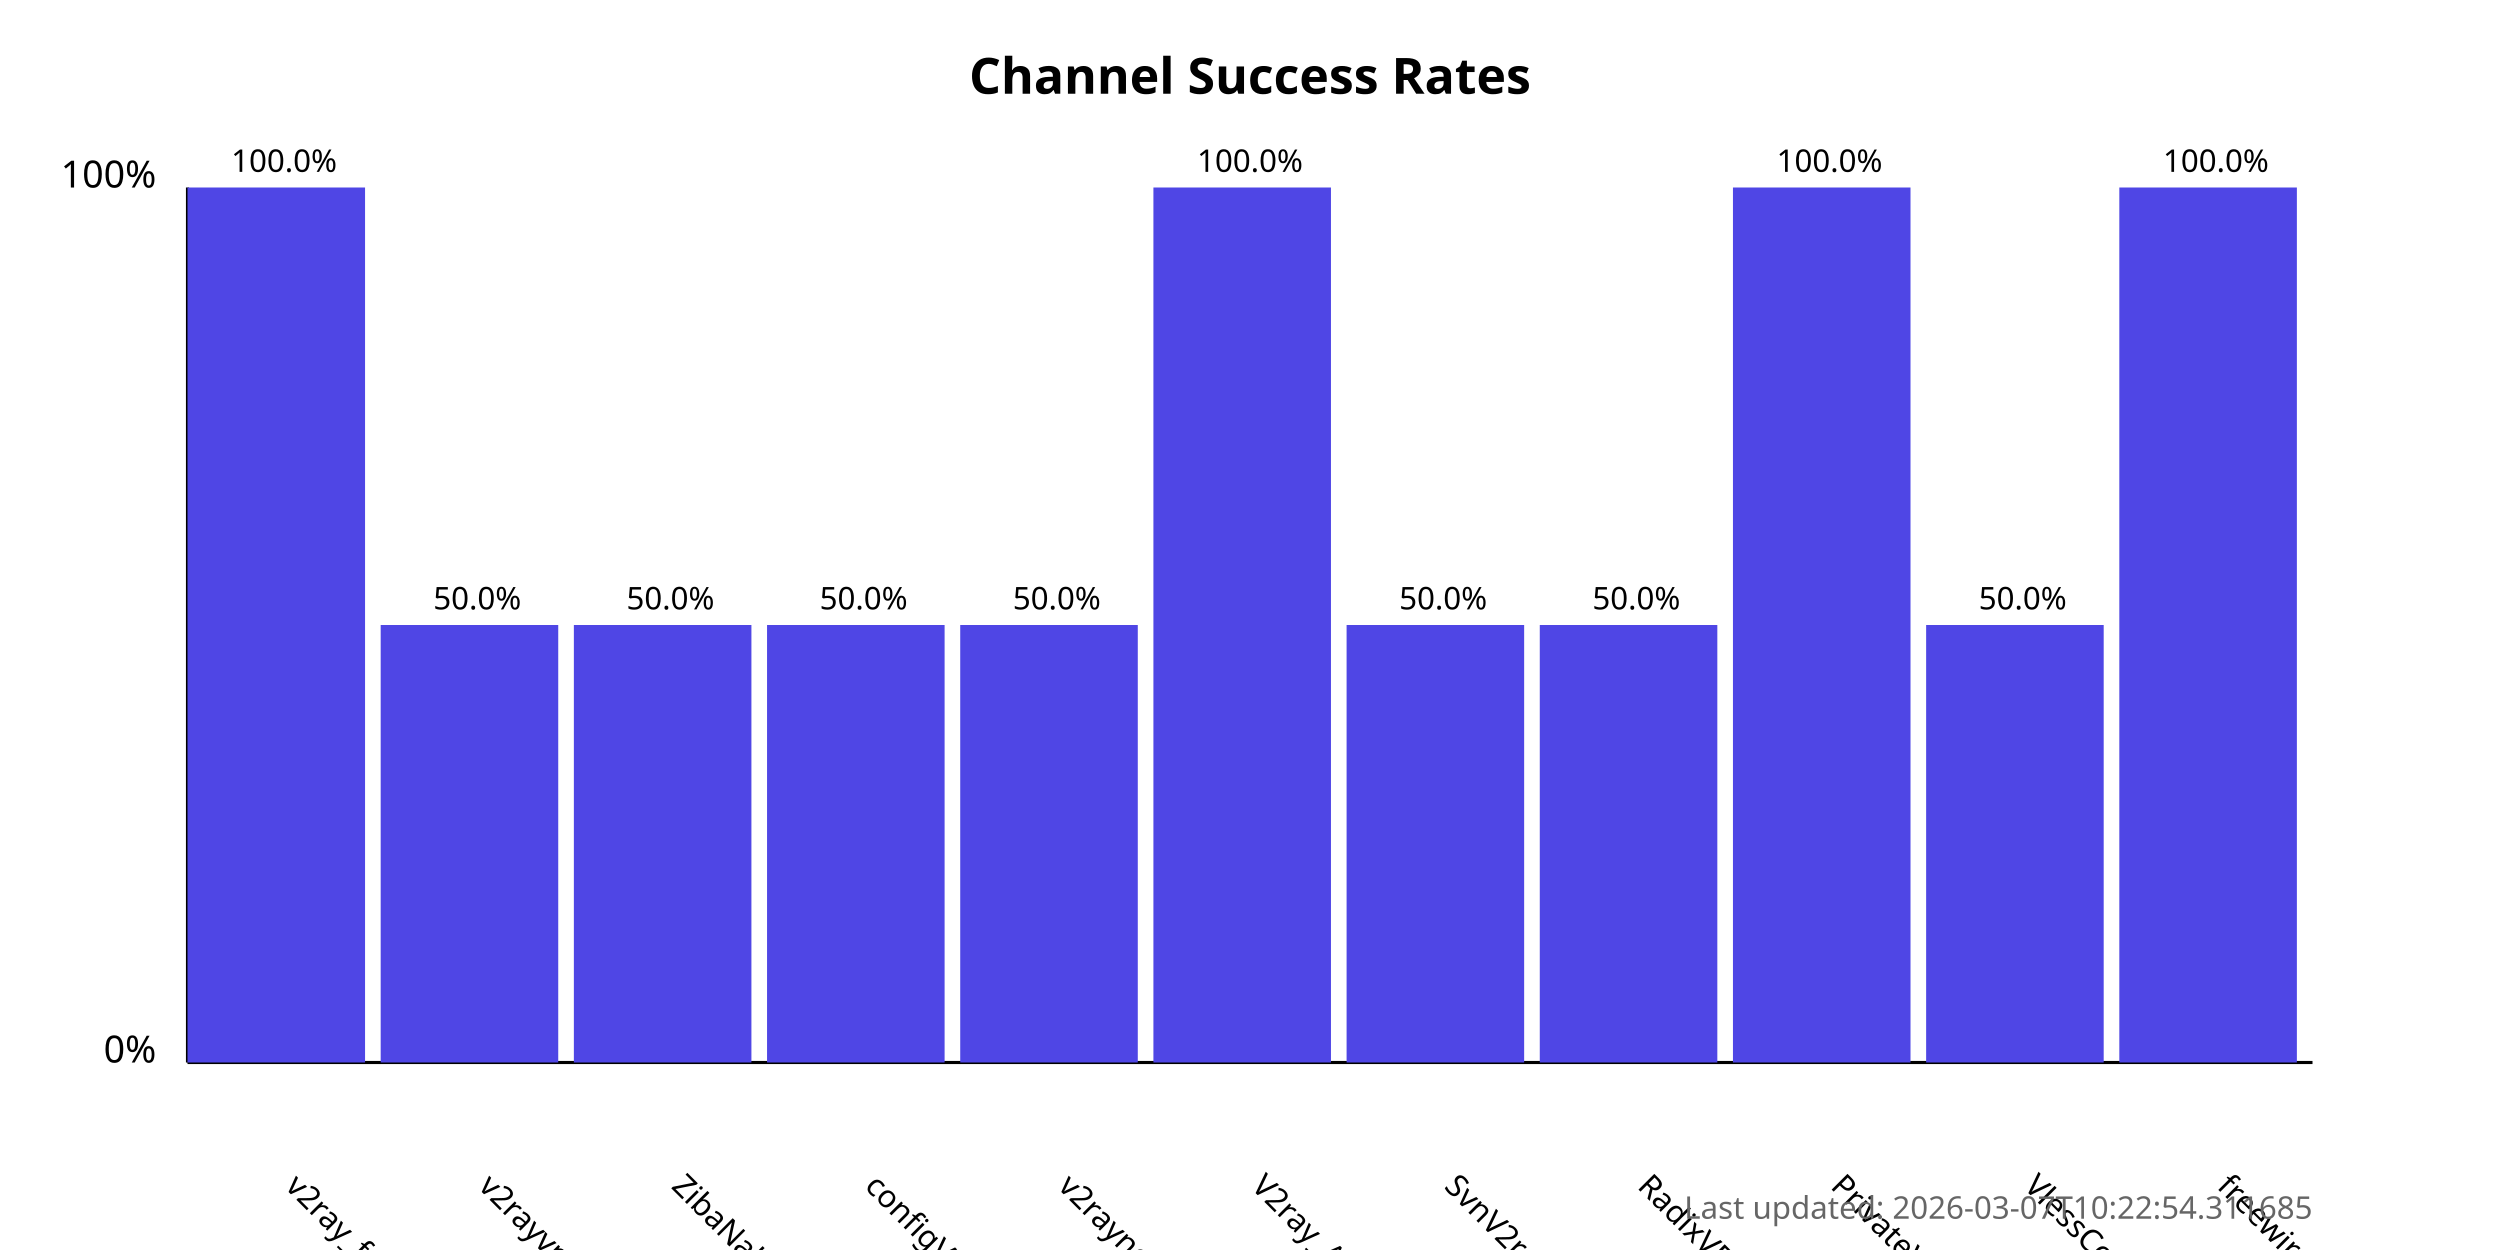
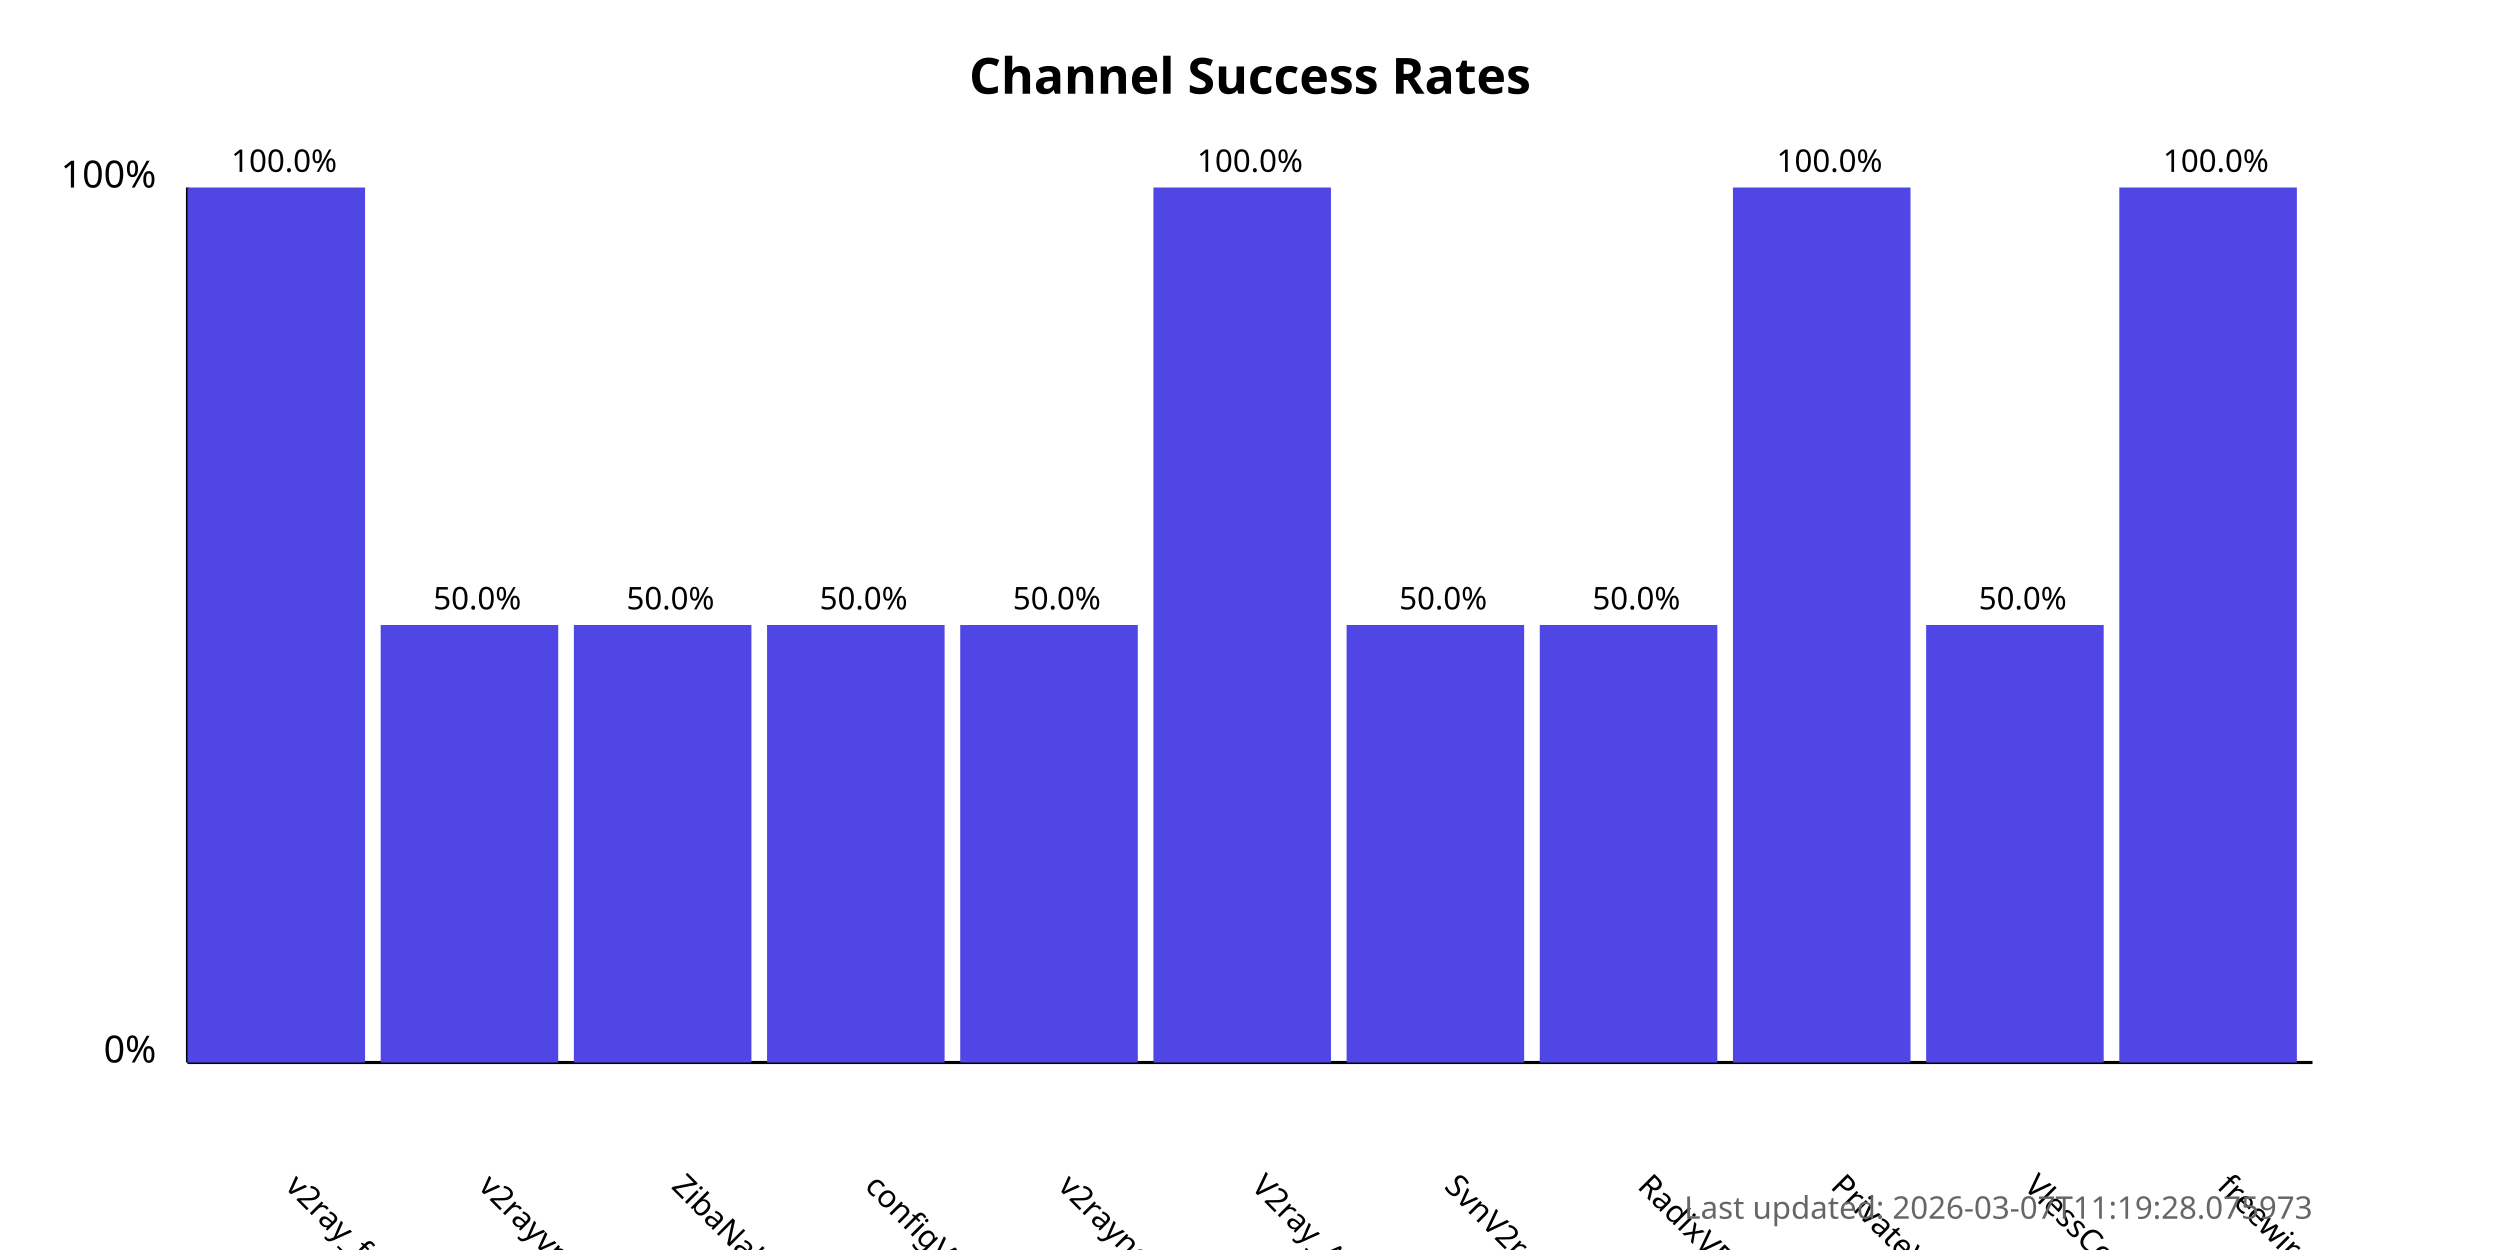
<svg xmlns="http://www.w3.org/2000/svg" width="800" height="400">
  <style>
            .chart-title { font: bold 16px sans-serif; }
            .axis-label { font: 12px sans-serif; }
            .tick-label { font: 10px sans-serif; }
            .bar { fill: #4f46e5; }
            .bar:hover { fill: #6366f1; }
            .timestamp { font: 10px sans-serif; fill: #666; }
        </style>
  <text x="400.0" y="30" text-anchor="middle" class="chart-title">
            Channel Success Rates
        </text>
  <line x1="60" y1="340" x2="60" y2="60" stroke="black" stroke-width="1" />
  <line x1="60" y1="340" x2="740" y2="340" stroke="black" stroke-width="1" />
  <text x="50" y="340" text-anchor="end" class="axis-label">0%</text>
  <text x="50" y="60" text-anchor="end" class="axis-label">100%</text>
  <g>
    <rect x="60" y="60.0" width="56.818" height="280.0" class="bar" />
    <text x="90.909" y="380" transform="rotate(45, 90.90909, 380)" text-anchor="start" class="tick-label">
                v2ray_free_conf
            </text>
    <text x="90.909" y="55.0" text-anchor="middle" class="tick-label">
                100.0%
            </text>
  </g>
  <g>
    <rect x="121.818" y="200.0" width="56.818" height="140.0" class="bar" />
    <text x="152.727" y="380" transform="rotate(45, 152.7273, 380)" text-anchor="start" class="tick-label">
                v2rayvpno
            </text>
    <text x="152.727" y="195.0" text-anchor="middle" class="tick-label">
                50.0%
            </text>
  </g>
  <g>
    <rect x="183.636" y="200.0" width="56.818" height="140.0" class="bar" />
    <text x="214.545" y="380" transform="rotate(45, 214.5455, 380)" text-anchor="start" class="tick-label">
                ZibaNabz
            </text>
    <text x="214.545" y="195.0" text-anchor="middle" class="tick-label">
                50.0%
            </text>
  </g>
  <g>
    <rect x="245.455" y="200.0" width="56.818" height="140.0" class="bar" />
    <text x="276.364" y="380" transform="rotate(45, 276.3636, 380)" text-anchor="start" class="tick-label">
                configV2rayForFree
            </text>
    <text x="276.364" y="195.0" text-anchor="middle" class="tick-label">
                50.0%
            </text>
  </g>
  <g>
    <rect x="307.273" y="200.0" width="56.818" height="140.0" class="bar" />
    <text x="338.182" y="380" transform="rotate(45, 338.1818, 380)" text-anchor="start" class="tick-label">
                v2rayngvpn
            </text>
    <text x="338.182" y="195.0" text-anchor="middle" class="tick-label">
                50.0%
            </text>
  </g>
  <g>
    <rect x="369.091" y="60.0" width="56.818" height="280.0" class="bar" />
    <text x="400.0" y="380" transform="rotate(45, 400.0, 380)" text-anchor="start" class="tick-label">
                V2ray_Alpha
            </text>
    <text x="400.0" y="55.0" text-anchor="middle" class="tick-label">
                100.0%
            </text>
  </g>
  <g>
    <rect x="430.909" y="200.0" width="56.818" height="140.0" class="bar" />
    <text x="461.818" y="380" transform="rotate(45, 461.8182, 380)" text-anchor="start" class="tick-label">
                SvnV2ray
            </text>
    <text x="461.818" y="195.0" text-anchor="middle" class="tick-label">
                50.0%
            </text>
  </g>
  <g>
    <rect x="492.727" y="200.0" width="56.818" height="140.0" class="bar" />
    <text x="523.636" y="380" transform="rotate(45, 523.6364, 380)" text-anchor="start" class="tick-label">
                RadixVPN
            </text>
    <text x="523.636" y="195.0" text-anchor="middle" class="tick-label">
                50.0%
            </text>
  </g>
  <g>
    <rect x="554.545" y="60.0" width="56.818" height="280.0" class="bar" />
    <text x="585.455" y="380" transform="rotate(45, 585.4545, 380)" text-anchor="start" class="tick-label">
                PrivateVPNs
            </text>
    <text x="585.455" y="55.0" text-anchor="middle" class="tick-label">
                100.0%
            </text>
  </g>
  <g>
    <rect x="616.364" y="200.0" width="56.818" height="140.0" class="bar" />
    <text x="647.273" y="380" transform="rotate(45, 647.2727, 380)" text-anchor="start" class="tick-label">
                VlessConfig
            </text>
    <text x="647.273" y="195.0" text-anchor="middle" class="tick-label">
                50.0%
            </text>
  </g>
  <g>
    <rect x="678.182" y="60.0" width="56.818" height="280.0" class="bar" />
    <text x="709.091" y="380" transform="rotate(45, 709.0909, 380)" text-anchor="start" class="tick-label">
                freewireguard
            </text>
    <text x="709.091" y="55.0" text-anchor="middle" class="tick-label">
                100.0%
            </text>
  </g>
  <text x="740" y="390" text-anchor="end" class="timestamp">
-             Last updated: 2026-03-07T10:22:54.311685
+             Last updated: 2026-03-07T11:19:28.075973
        </text>
</svg>
